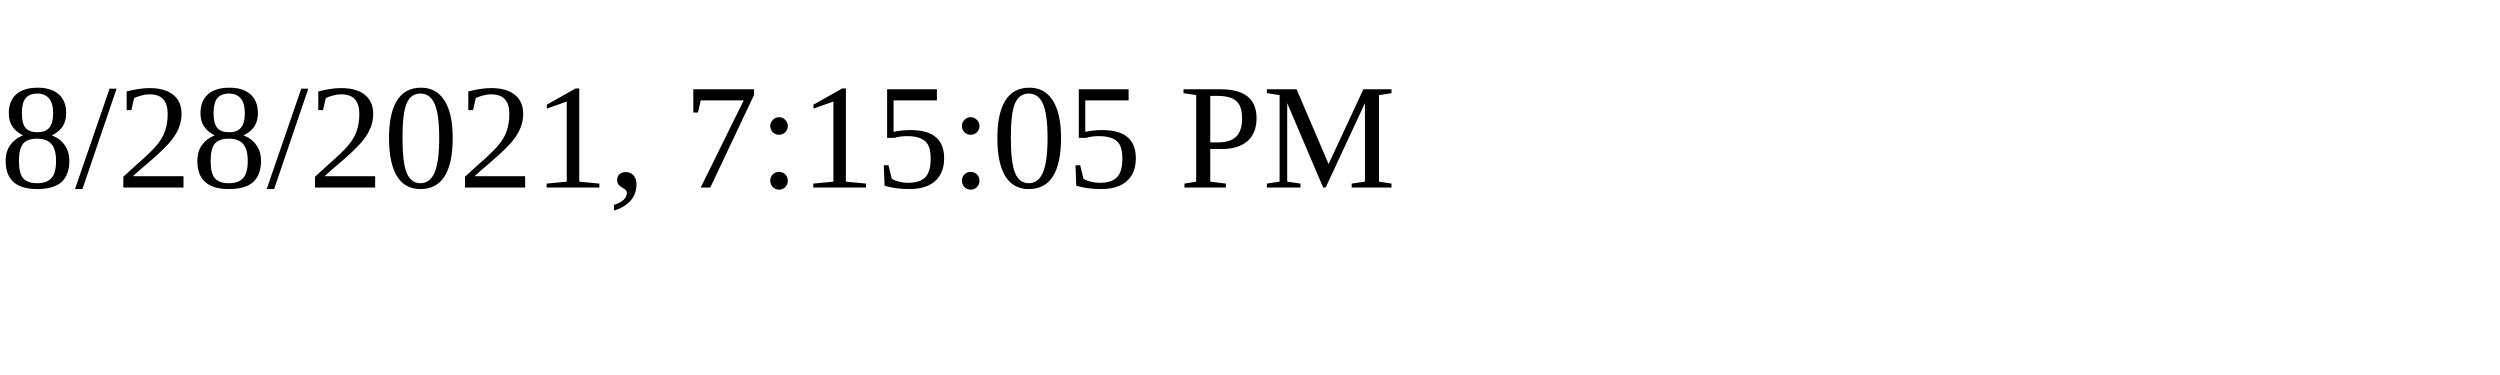
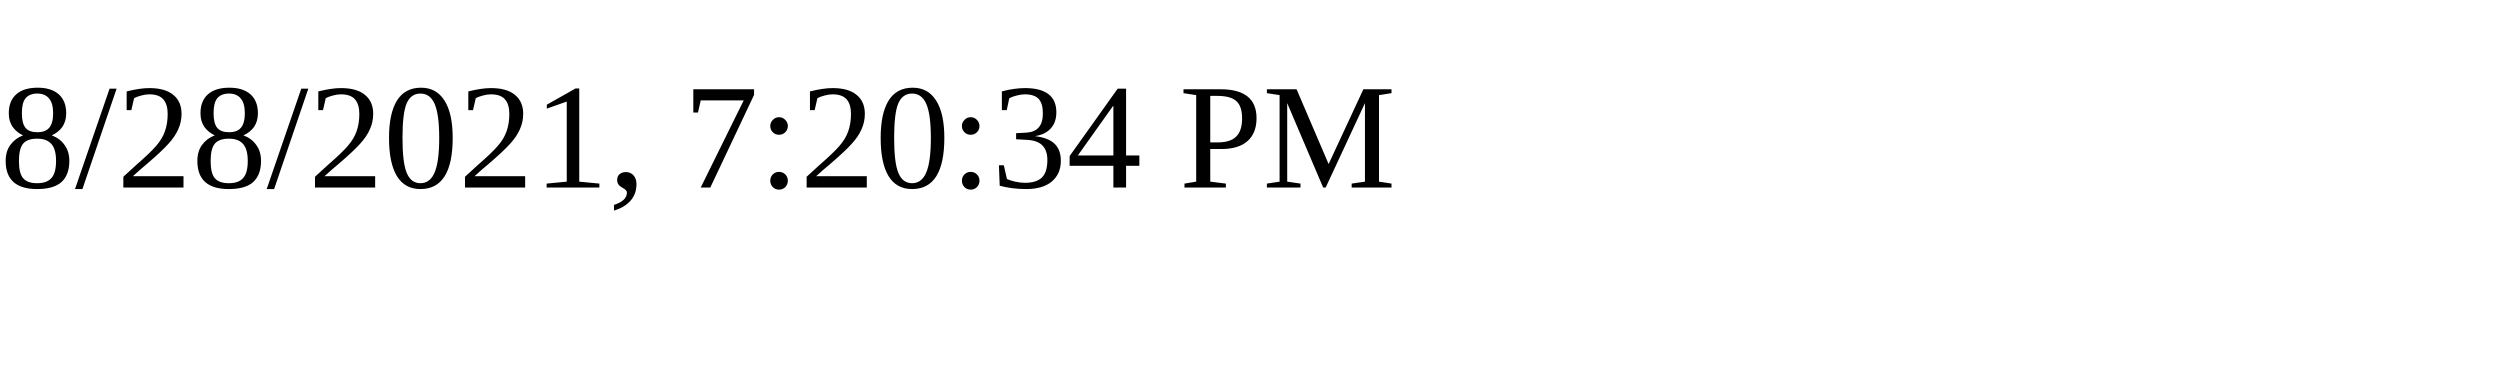
<svg xmlns="http://www.w3.org/2000/svg" height="30" width="200">
-   <text x="0" y="15">8/28/2021, 7:15:05 PM</text>
+   <text x="0" y="15">8/28/2021, 7:20:34 PM</text>
</svg>
